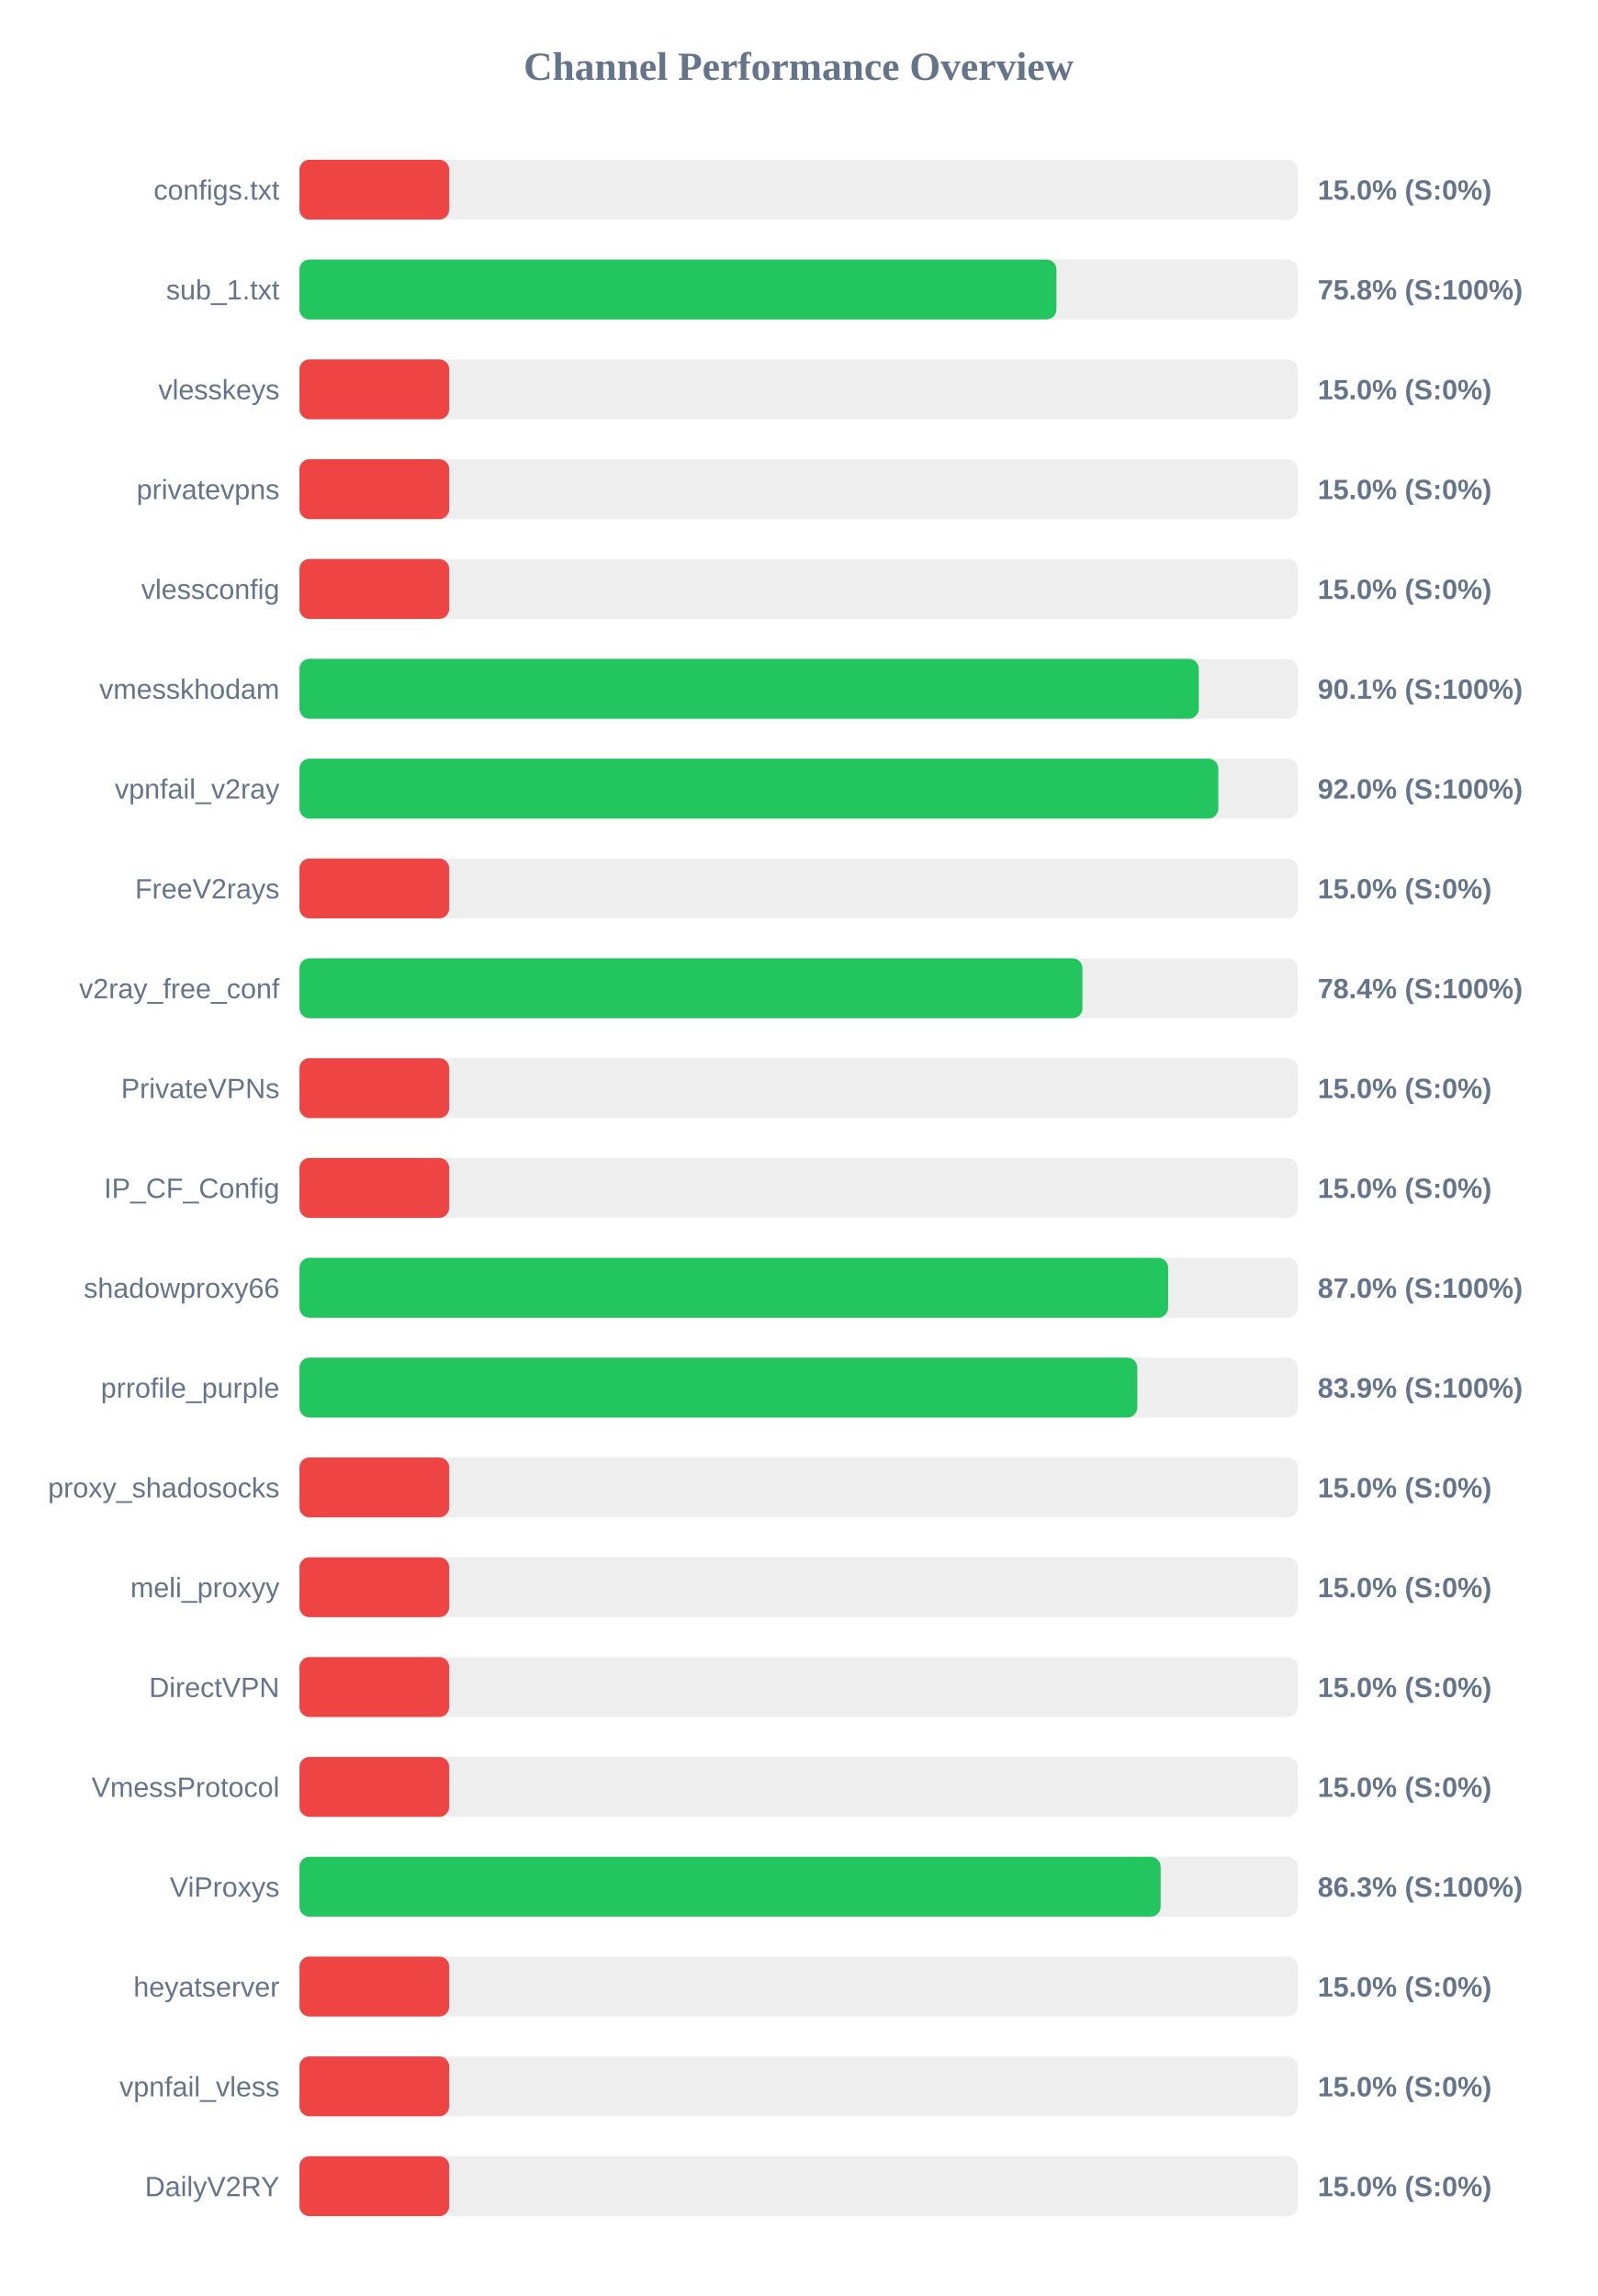
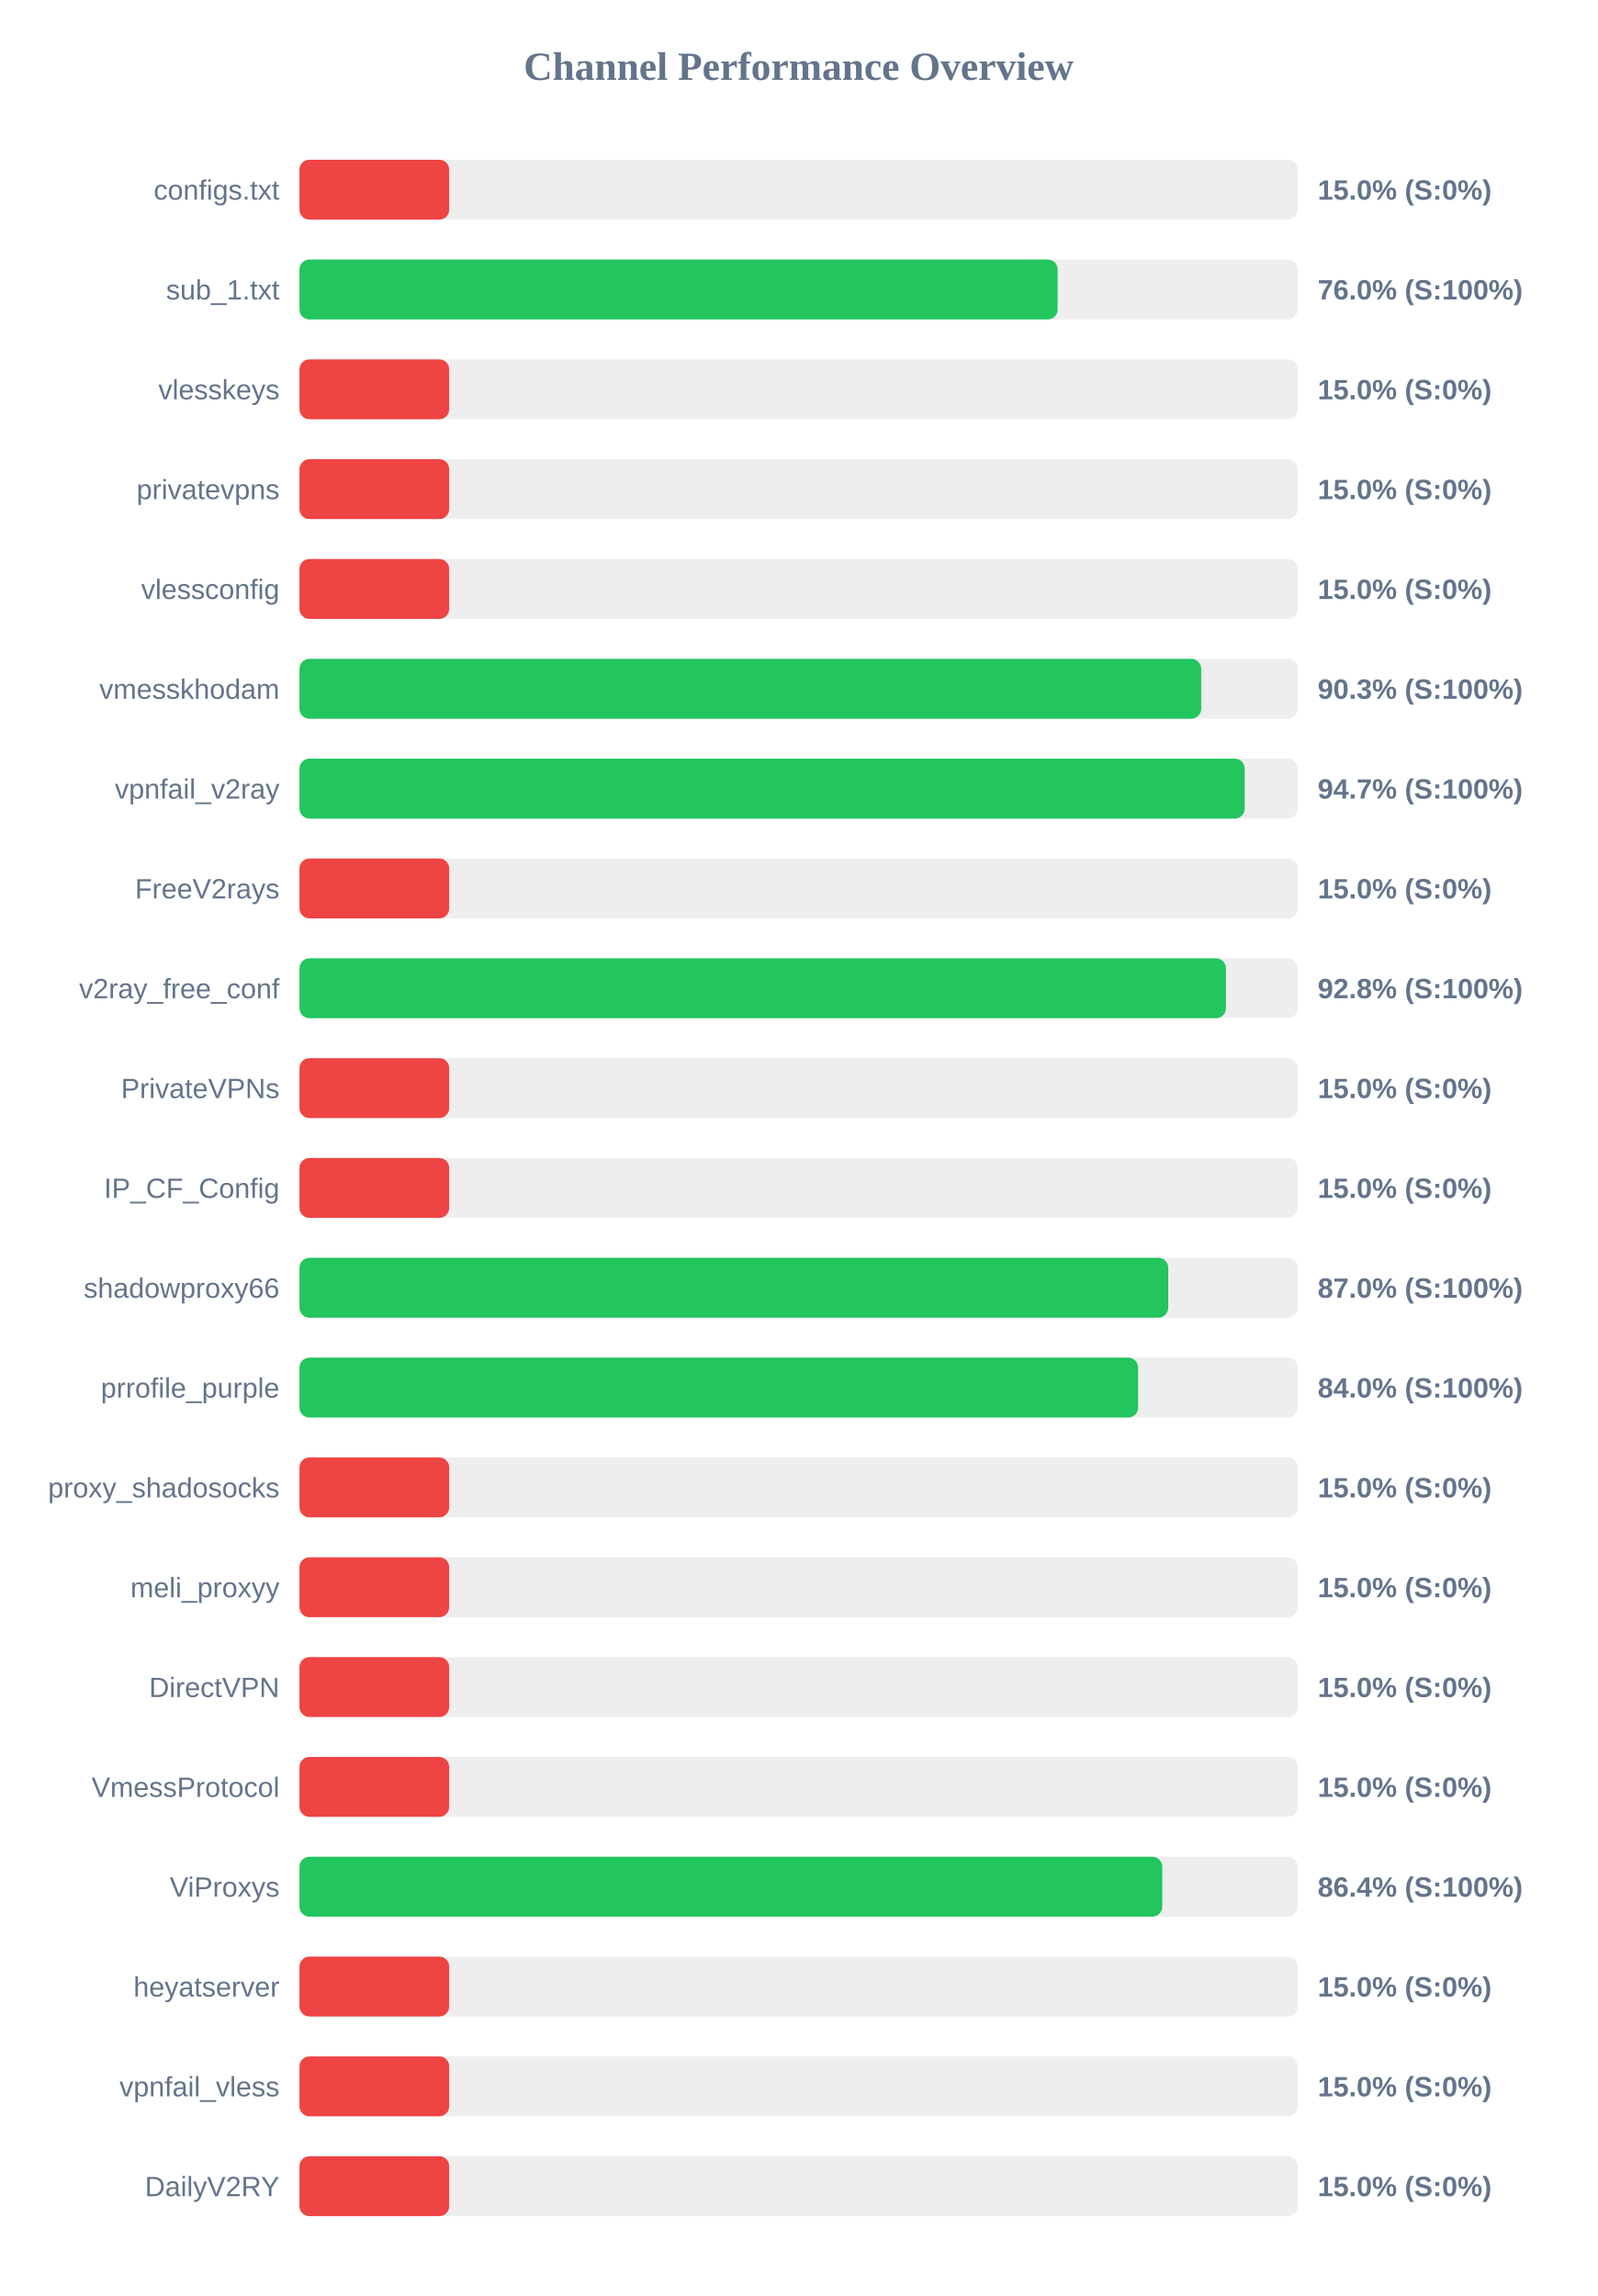
<svg xmlns="http://www.w3.org/2000/svg" width="800" height="1150" version="1.1">
  <style>
        .row { font: 14px Arial; fill: #64748b; }
        .score { font: bold 14px Arial; fill: #64748b; }
    </style>
  <text x="400" y="40" text-anchor="middle" font-size="20px" font-weight="bold" fill="#64748b">Channel Performance Overview</text>
  <rect x="150" y="80" width="500" height="30" fill="#eee" rx="5" />
  <rect x="150" y="80" width="75.0" height="30" fill="#ef4444" rx="5" />
  <text x="140" y="100" text-anchor="end" class="row">configs.txt</text>
  <text x="660" y="100" text-anchor="start" class="score">15.0% (S:0%)</text>
  <rect x="150" y="130" width="500" height="30" fill="#eee" rx="5" />
-   <rect x="150" y="130" width="379.15" height="30" fill="#22c55e" rx="5" />
+   <rect x="150" y="130" width="379.75" height="30" fill="#22c55e" rx="5" />
  <text x="140" y="150" text-anchor="end" class="row">sub_1.txt</text>
-   <text x="660" y="150" text-anchor="start" class="score">75.8% (S:100%)</text>
+   <text x="660" y="150" text-anchor="start" class="score">76.0% (S:100%)</text>
  <rect x="150" y="180" width="500" height="30" fill="#eee" rx="5" />
  <rect x="150" y="180" width="75.0" height="30" fill="#ef4444" rx="5" />
  <text x="140" y="200" text-anchor="end" class="row">vlesskeys</text>
  <text x="660" y="200" text-anchor="start" class="score">15.0% (S:0%)</text>
  <rect x="150" y="230" width="500" height="30" fill="#eee" rx="5" />
  <rect x="150" y="230" width="75.0" height="30" fill="#ef4444" rx="5" />
  <text x="140" y="250" text-anchor="end" class="row">privatevpns</text>
  <text x="660" y="250" text-anchor="start" class="score">15.0% (S:0%)</text>
  <rect x="150" y="280" width="500" height="30" fill="#eee" rx="5" />
  <rect x="150" y="280" width="75.0" height="30" fill="#ef4444" rx="5" />
  <text x="140" y="300" text-anchor="end" class="row">vlessconfig</text>
  <text x="660" y="300" text-anchor="start" class="score">15.0% (S:0%)</text>
  <rect x="150" y="330" width="500" height="30" fill="#eee" rx="5" />
-   <rect x="150" y="330" width="450.45" height="30" fill="#22c55e" rx="5" />
+   <rect x="150" y="330" width="451.65" height="30" fill="#22c55e" rx="5" />
  <text x="140" y="350" text-anchor="end" class="row">vmesskhodam</text>
-   <text x="660" y="350" text-anchor="start" class="score">90.1% (S:100%)</text>
+   <text x="660" y="350" text-anchor="start" class="score">90.3% (S:100%)</text>
  <rect x="150" y="380" width="500" height="30" fill="#eee" rx="5" />
-   <rect x="150" y="380" width="460.25" height="30" fill="#22c55e" rx="5" />
+   <rect x="150" y="380" width="473.45" height="30" fill="#22c55e" rx="5" />
  <text x="140" y="400" text-anchor="end" class="row">vpnfail_v2ray</text>
-   <text x="660" y="400" text-anchor="start" class="score">92.0% (S:100%)</text>
+   <text x="660" y="400" text-anchor="start" class="score">94.7% (S:100%)</text>
  <rect x="150" y="430" width="500" height="30" fill="#eee" rx="5" />
  <rect x="150" y="430" width="75.0" height="30" fill="#ef4444" rx="5" />
  <text x="140" y="450" text-anchor="end" class="row">FreeV2rays</text>
  <text x="660" y="450" text-anchor="start" class="score">15.0% (S:0%)</text>
  <rect x="150" y="480" width="500" height="30" fill="#eee" rx="5" />
-   <rect x="150" y="480" width="392.2" height="30" fill="#22c55e" rx="5" />
+   <rect x="150" y="480" width="464.05" height="30" fill="#22c55e" rx="5" />
  <text x="140" y="500" text-anchor="end" class="row">v2ray_free_conf</text>
-   <text x="660" y="500" text-anchor="start" class="score">78.4% (S:100%)</text>
+   <text x="660" y="500" text-anchor="start" class="score">92.8% (S:100%)</text>
  <rect x="150" y="530" width="500" height="30" fill="#eee" rx="5" />
  <rect x="150" y="530" width="75.0" height="30" fill="#ef4444" rx="5" />
  <text x="140" y="550" text-anchor="end" class="row">PrivateVPNs</text>
  <text x="660" y="550" text-anchor="start" class="score">15.0% (S:0%)</text>
  <rect x="150" y="580" width="500" height="30" fill="#eee" rx="5" />
  <rect x="150" y="580" width="75.0" height="30" fill="#ef4444" rx="5" />
  <text x="140" y="600" text-anchor="end" class="row">IP_CF_Config</text>
  <text x="660" y="600" text-anchor="start" class="score">15.0% (S:0%)</text>
  <rect x="150" y="630" width="500" height="30" fill="#eee" rx="5" />
-   <rect x="150" y="630" width="435.1" height="30" fill="#22c55e" rx="5" />
+   <rect x="150" y="630" width="435.15" height="30" fill="#22c55e" rx="5" />
  <text x="140" y="650" text-anchor="end" class="row">shadowproxy66</text>
  <text x="660" y="650" text-anchor="start" class="score">87.0% (S:100%)</text>
  <rect x="150" y="680" width="500" height="30" fill="#eee" rx="5" />
-   <rect x="150" y="680" width="419.65" height="30" fill="#22c55e" rx="5" />
+   <rect x="150" y="680" width="420.05" height="30" fill="#22c55e" rx="5" />
  <text x="140" y="700" text-anchor="end" class="row">prrofile_purple</text>
-   <text x="660" y="700" text-anchor="start" class="score">83.9% (S:100%)</text>
+   <text x="660" y="700" text-anchor="start" class="score">84.0% (S:100%)</text>
  <rect x="150" y="730" width="500" height="30" fill="#eee" rx="5" />
  <rect x="150" y="730" width="75.0" height="30" fill="#ef4444" rx="5" />
  <text x="140" y="750" text-anchor="end" class="row">proxy_shadosocks</text>
  <text x="660" y="750" text-anchor="start" class="score">15.0% (S:0%)</text>
  <rect x="150" y="780" width="500" height="30" fill="#eee" rx="5" />
  <rect x="150" y="780" width="75.0" height="30" fill="#ef4444" rx="5" />
  <text x="140" y="800" text-anchor="end" class="row">meli_proxyy</text>
  <text x="660" y="800" text-anchor="start" class="score">15.0% (S:0%)</text>
  <rect x="150" y="830" width="500" height="30" fill="#eee" rx="5" />
  <rect x="150" y="830" width="75.0" height="30" fill="#ef4444" rx="5" />
  <text x="140" y="850" text-anchor="end" class="row">DirectVPN</text>
  <text x="660" y="850" text-anchor="start" class="score">15.0% (S:0%)</text>
  <rect x="150" y="880" width="500" height="30" fill="#eee" rx="5" />
  <rect x="150" y="880" width="75.0" height="30" fill="#ef4444" rx="5" />
  <text x="140" y="900" text-anchor="end" class="row">VmessProtocol</text>
  <text x="660" y="900" text-anchor="start" class="score">15.0% (S:0%)</text>
  <rect x="150" y="930" width="500" height="30" fill="#eee" rx="5" />
-   <rect x="150" y="930" width="431.35" height="30" fill="#22c55e" rx="5" />
+   <rect x="150" y="930" width="432.15" height="30" fill="#22c55e" rx="5" />
  <text x="140" y="950" text-anchor="end" class="row">ViProxys</text>
-   <text x="660" y="950" text-anchor="start" class="score">86.3% (S:100%)</text>
+   <text x="660" y="950" text-anchor="start" class="score">86.4% (S:100%)</text>
  <rect x="150" y="980" width="500" height="30" fill="#eee" rx="5" />
  <rect x="150" y="980" width="75.0" height="30" fill="#ef4444" rx="5" />
  <text x="140" y="1000" text-anchor="end" class="row">heyatserver</text>
  <text x="660" y="1000" text-anchor="start" class="score">15.0% (S:0%)</text>
  <rect x="150" y="1030" width="500" height="30" fill="#eee" rx="5" />
  <rect x="150" y="1030" width="75.0" height="30" fill="#ef4444" rx="5" />
  <text x="140" y="1050" text-anchor="end" class="row">vpnfail_vless</text>
  <text x="660" y="1050" text-anchor="start" class="score">15.0% (S:0%)</text>
  <rect x="150" y="1080" width="500" height="30" fill="#eee" rx="5" />
  <rect x="150" y="1080" width="75.0" height="30" fill="#ef4444" rx="5" />
  <text x="140" y="1100" text-anchor="end" class="row">DailyV2RY</text>
  <text x="660" y="1100" text-anchor="start" class="score">15.0% (S:0%)</text>
</svg>
